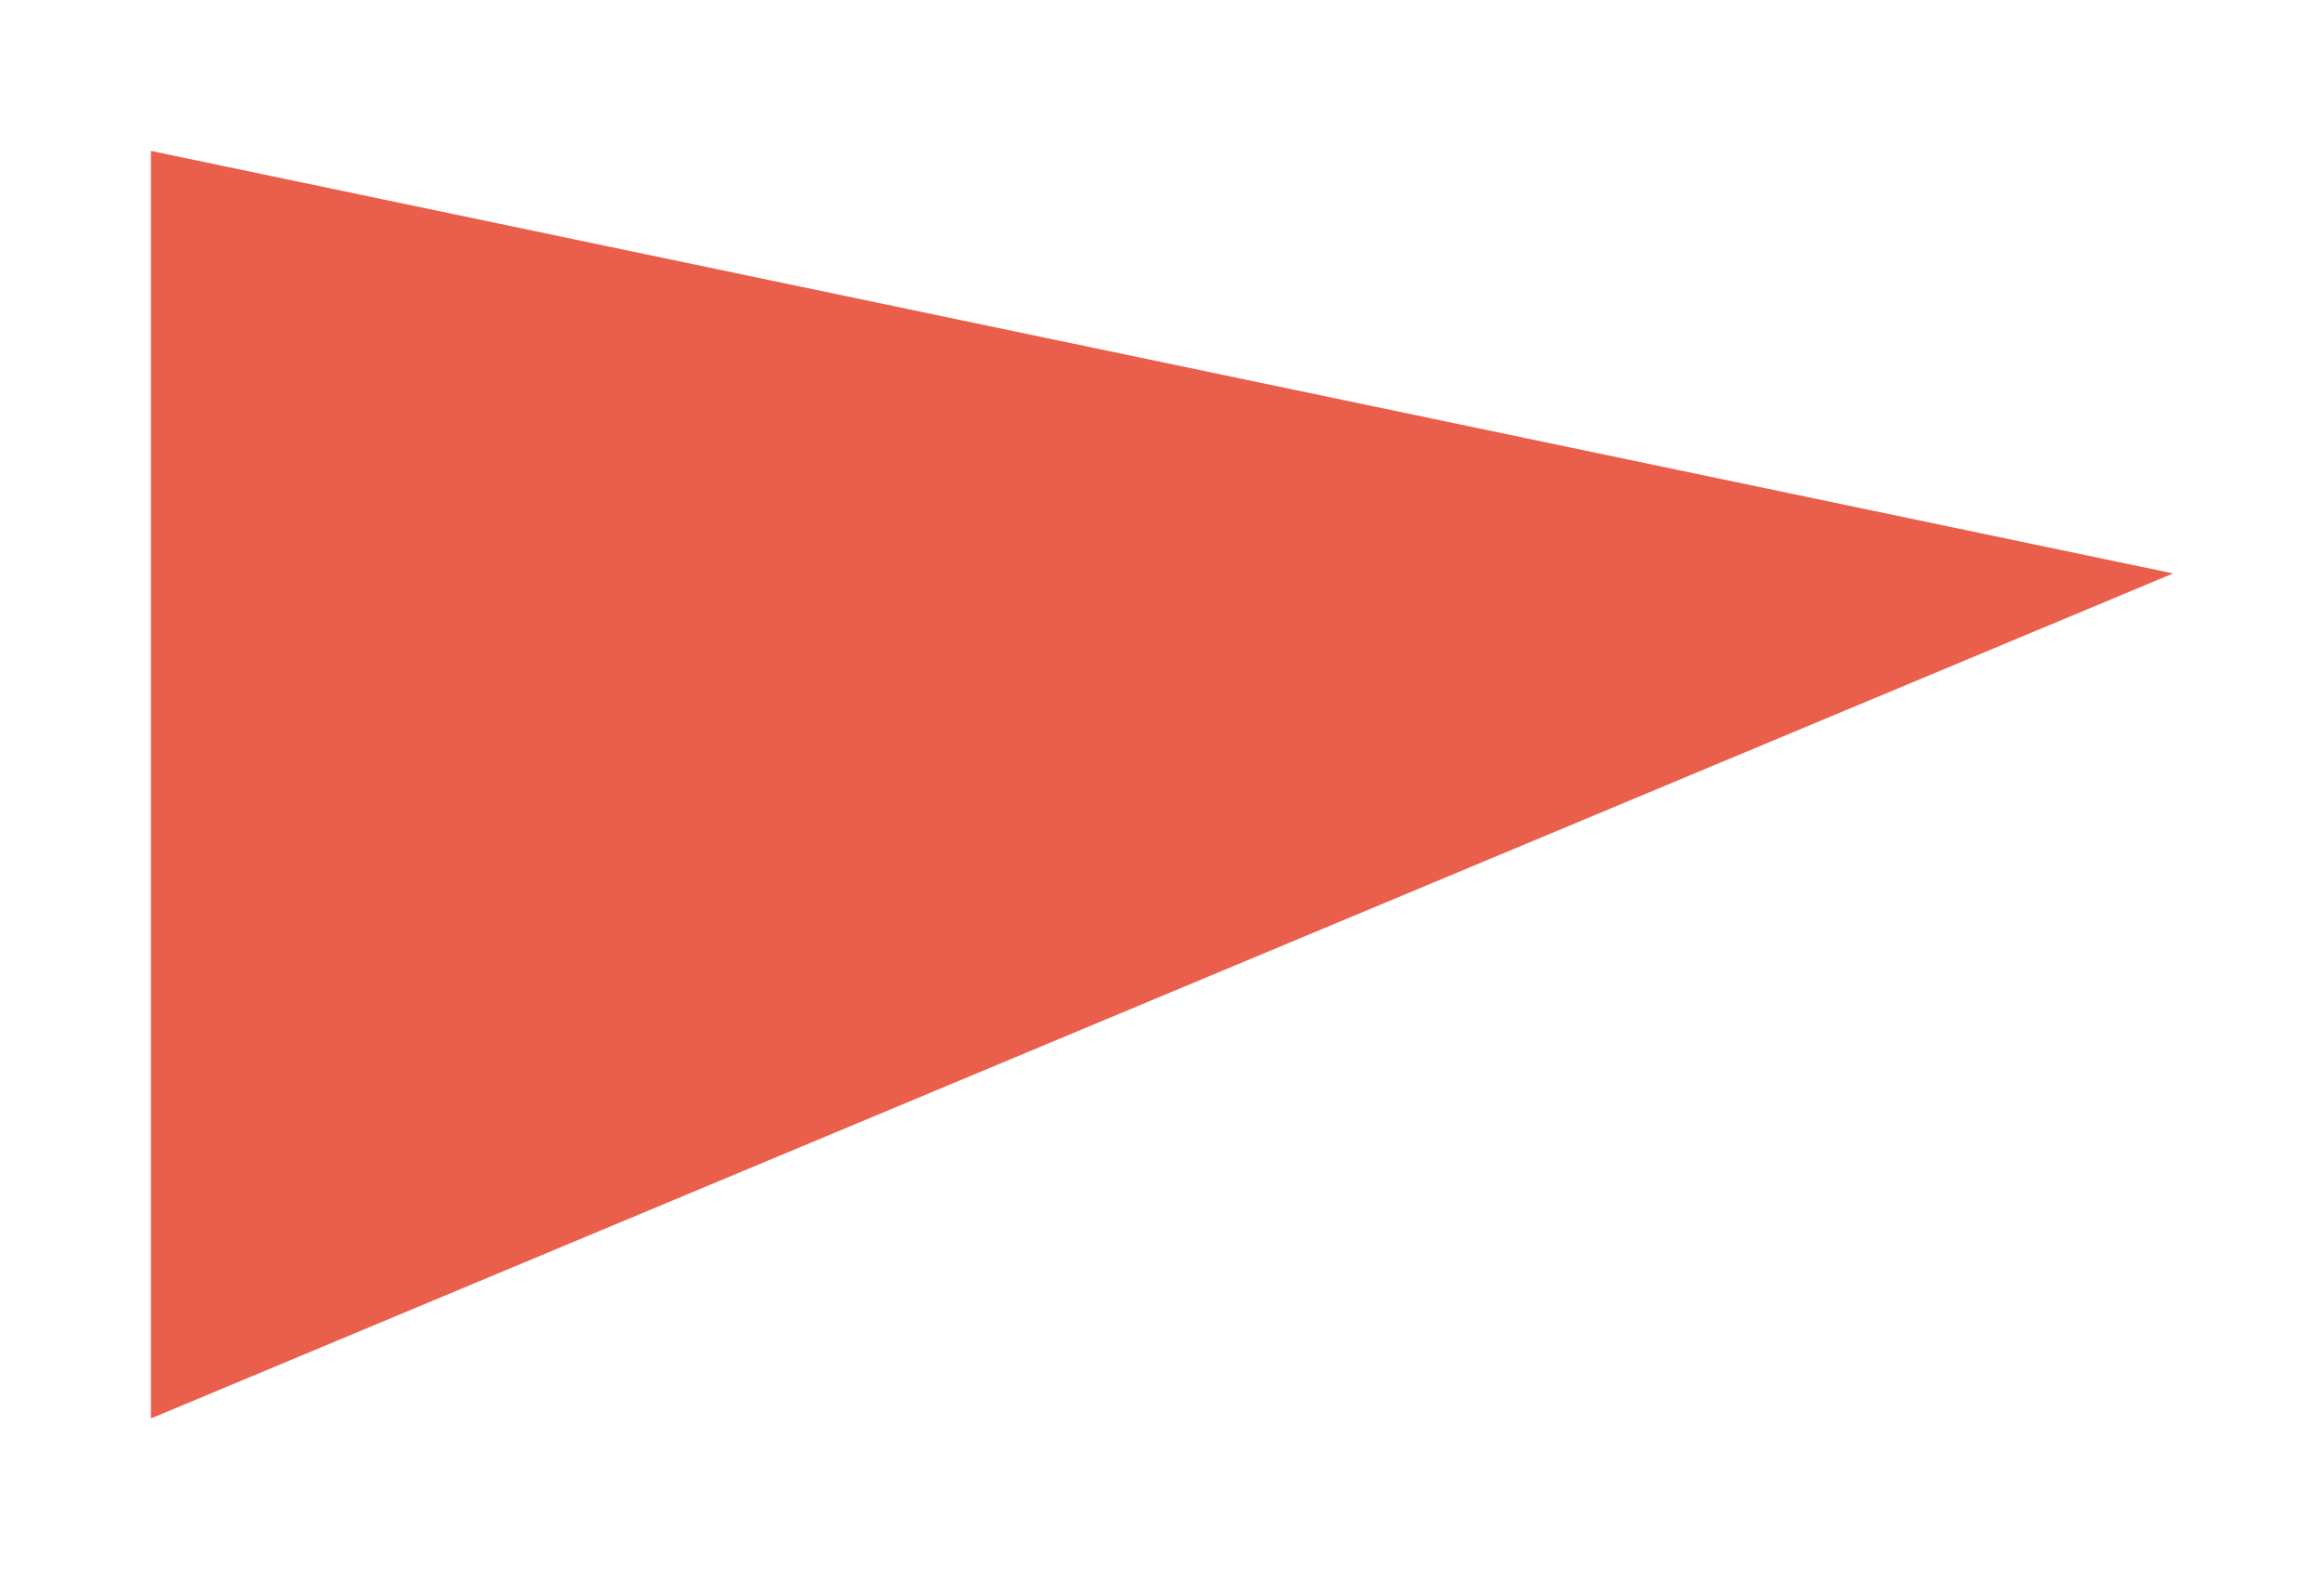
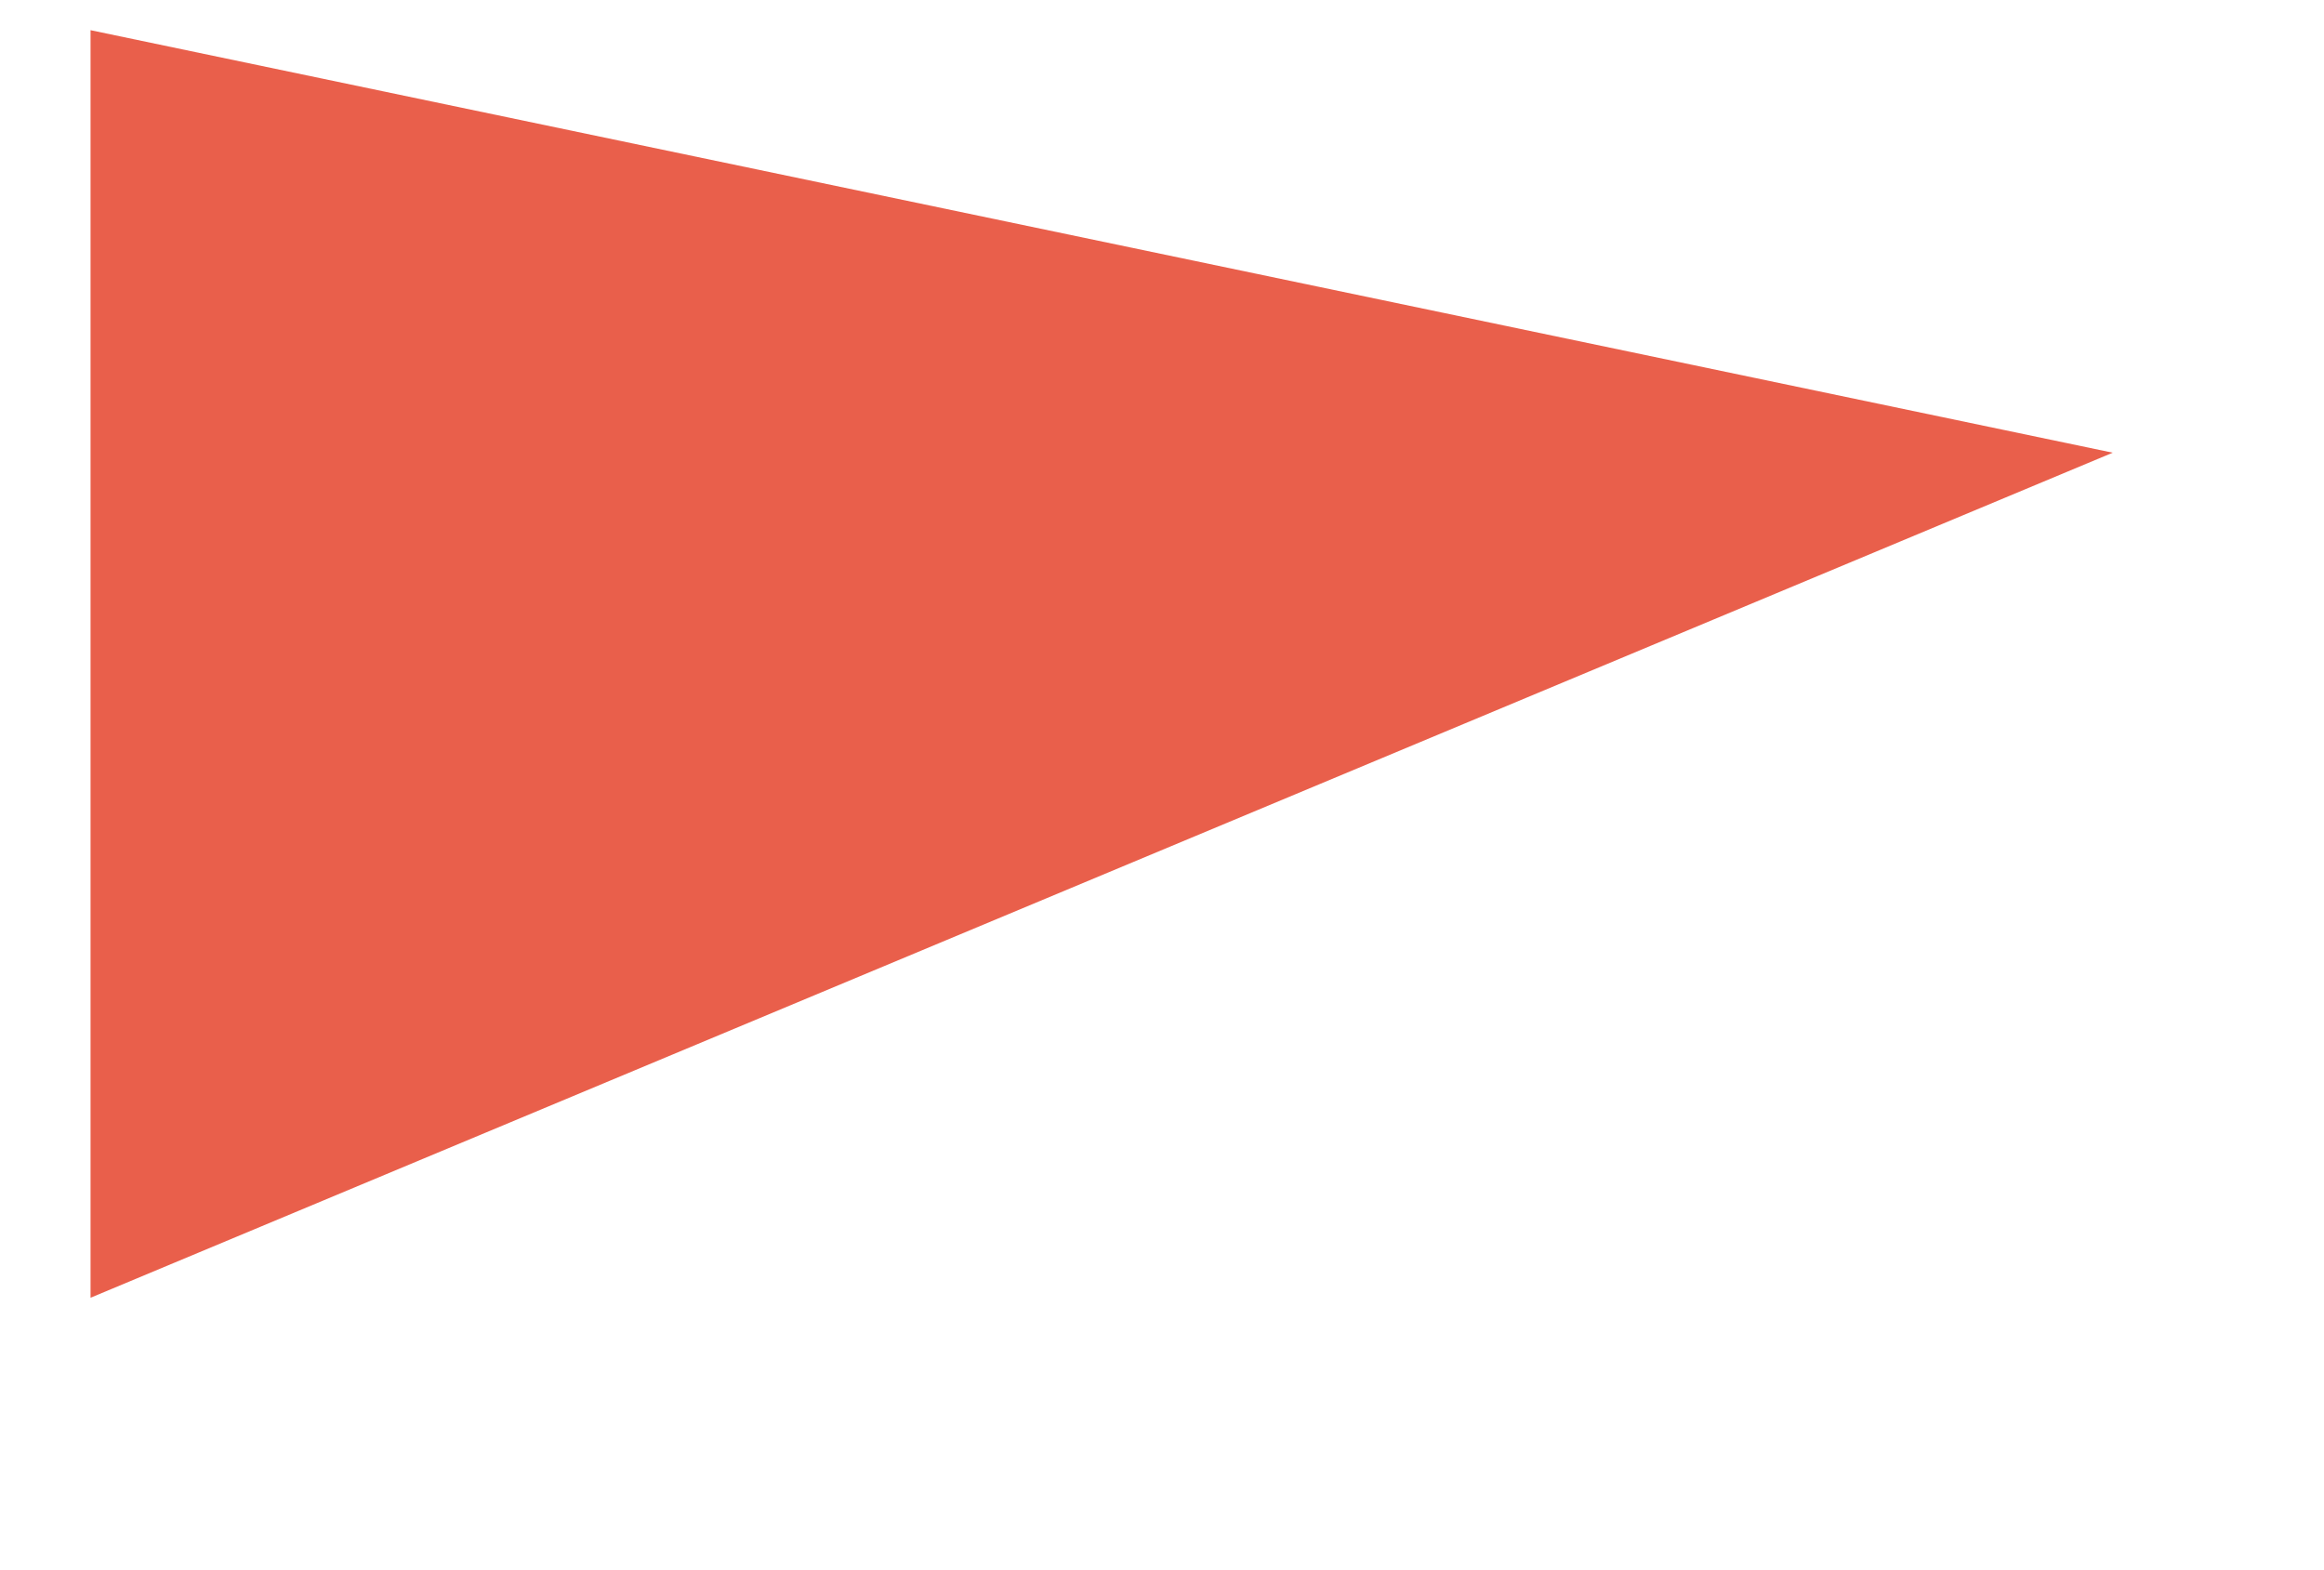
<svg xmlns="http://www.w3.org/2000/svg" viewBox="-18 -64 77 52">
-   <path id="flag-cloth" d="M-13-59 54-45-13-17Z" fill="#e95f4b" />
+   <path id="flag-cloth" d="m-15-63 67 14-67 28Z" fill="#e95f4b" />
</svg>
